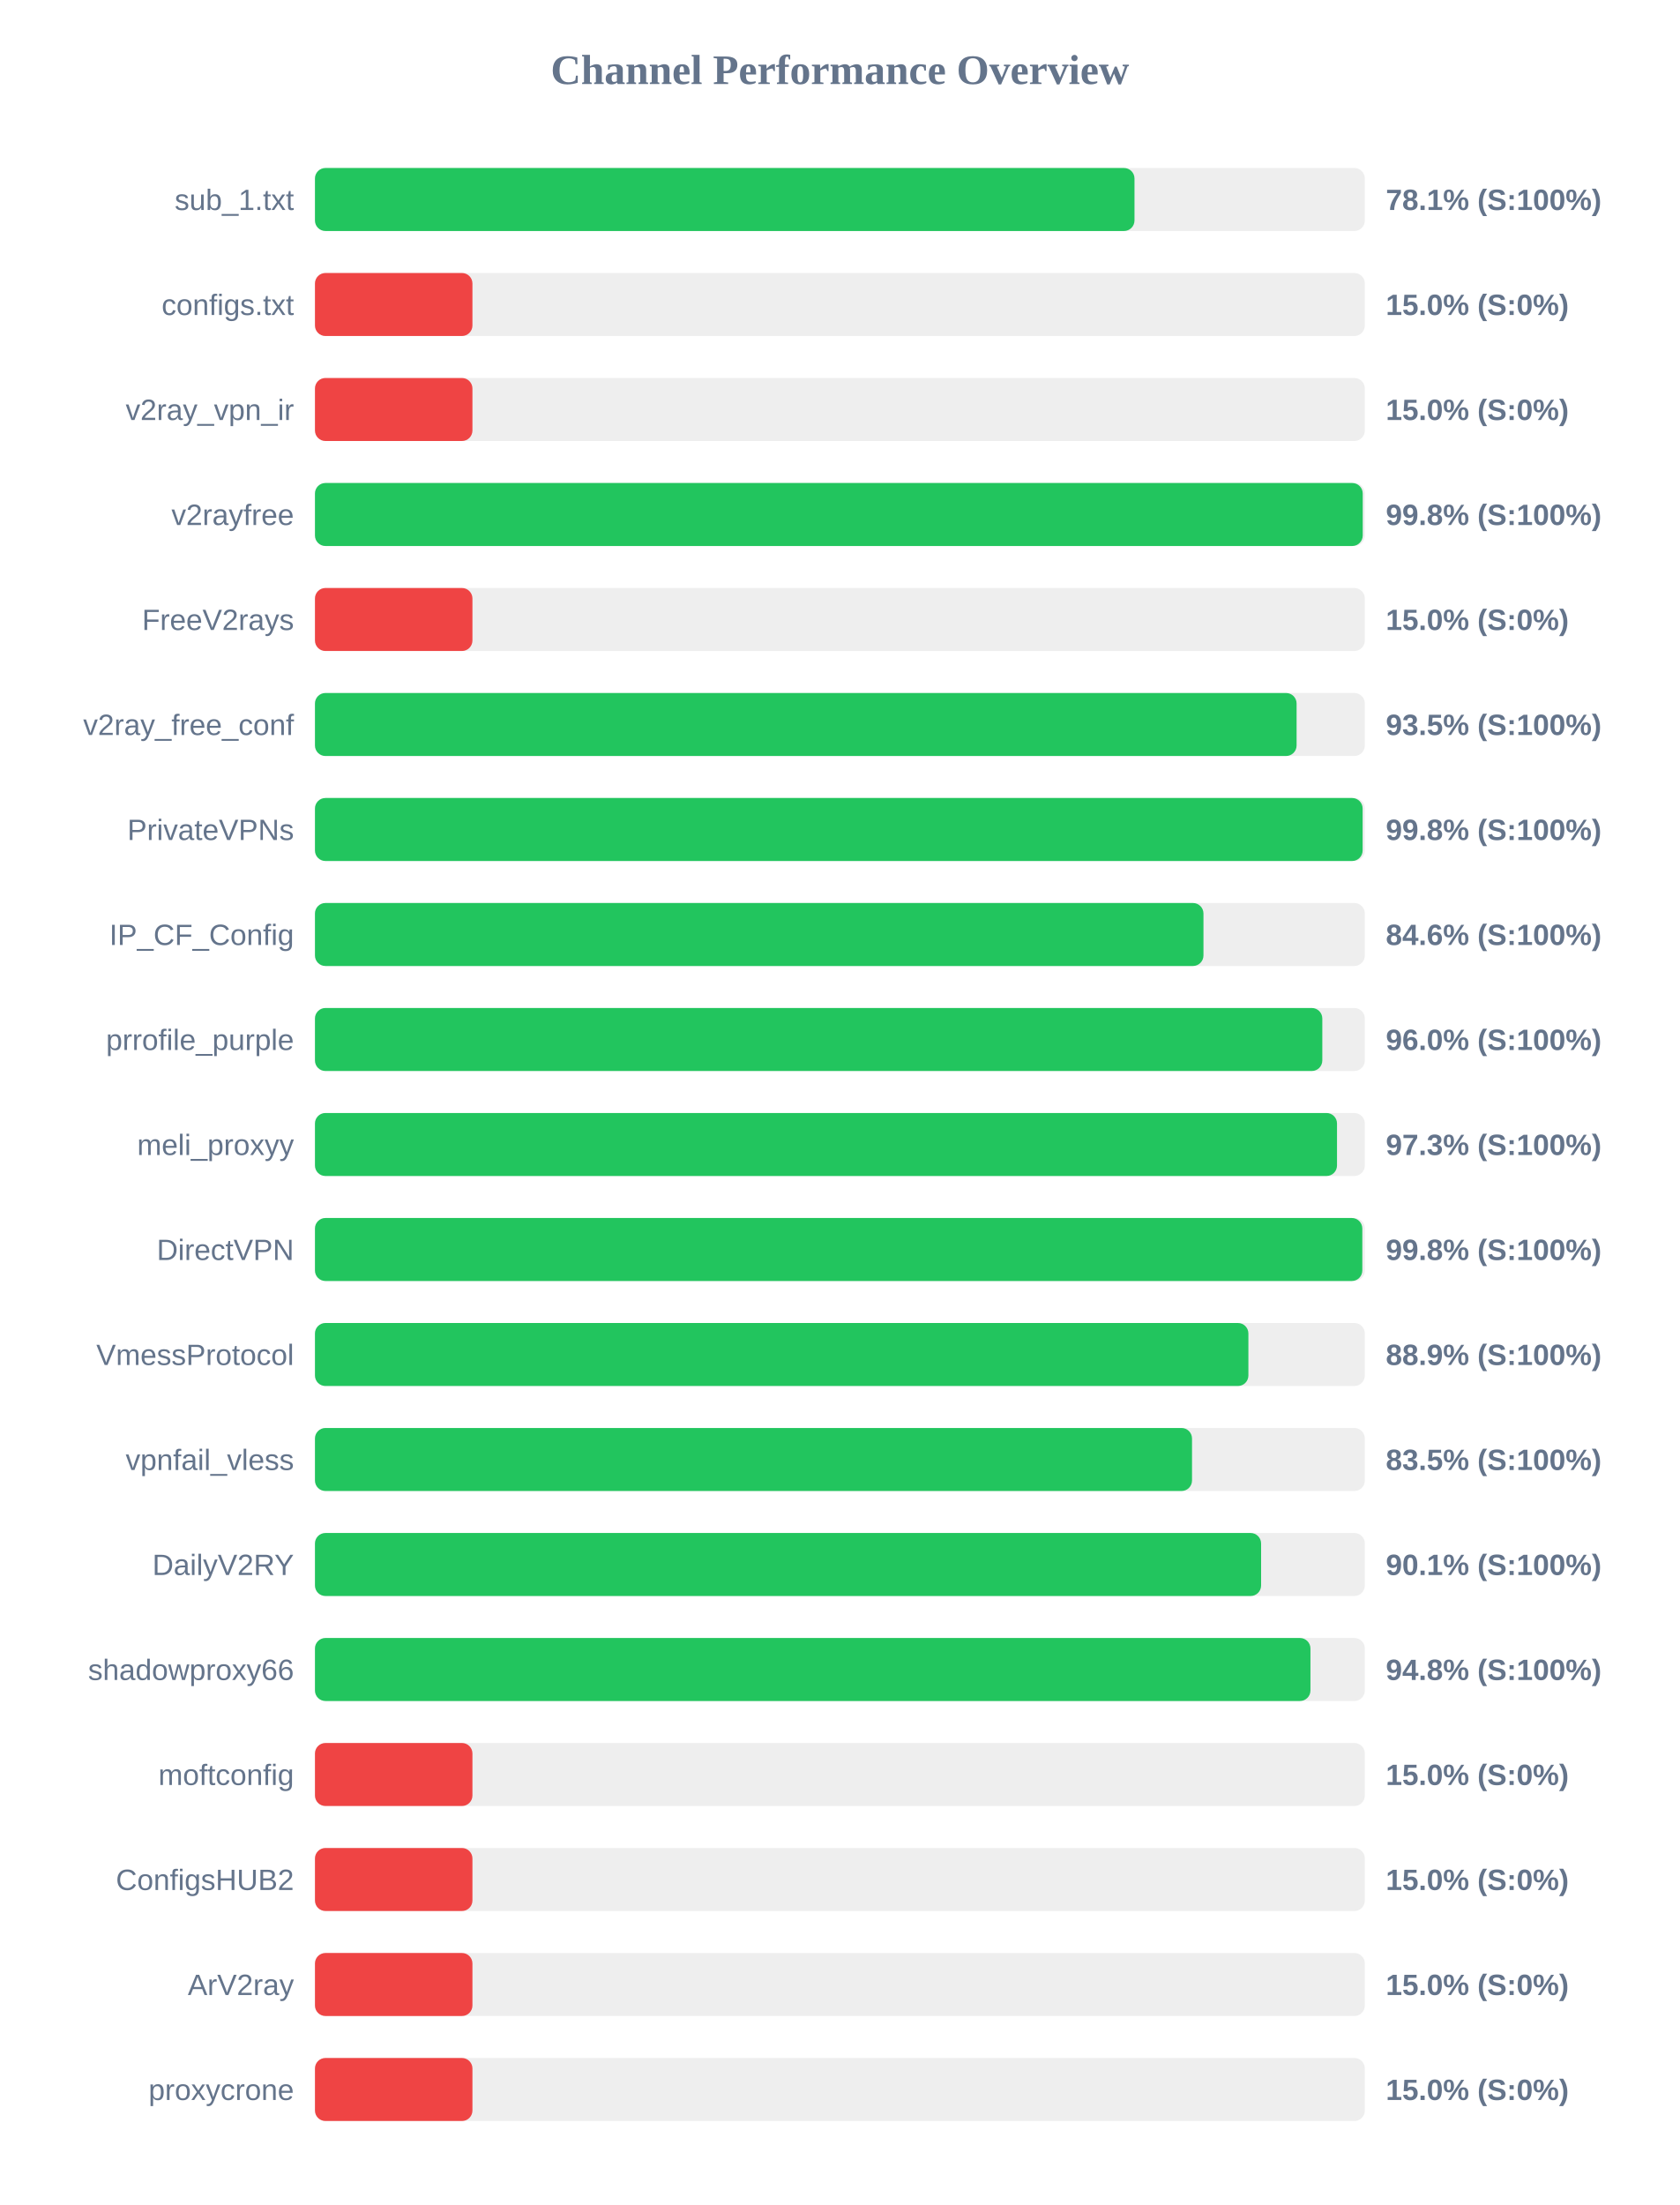
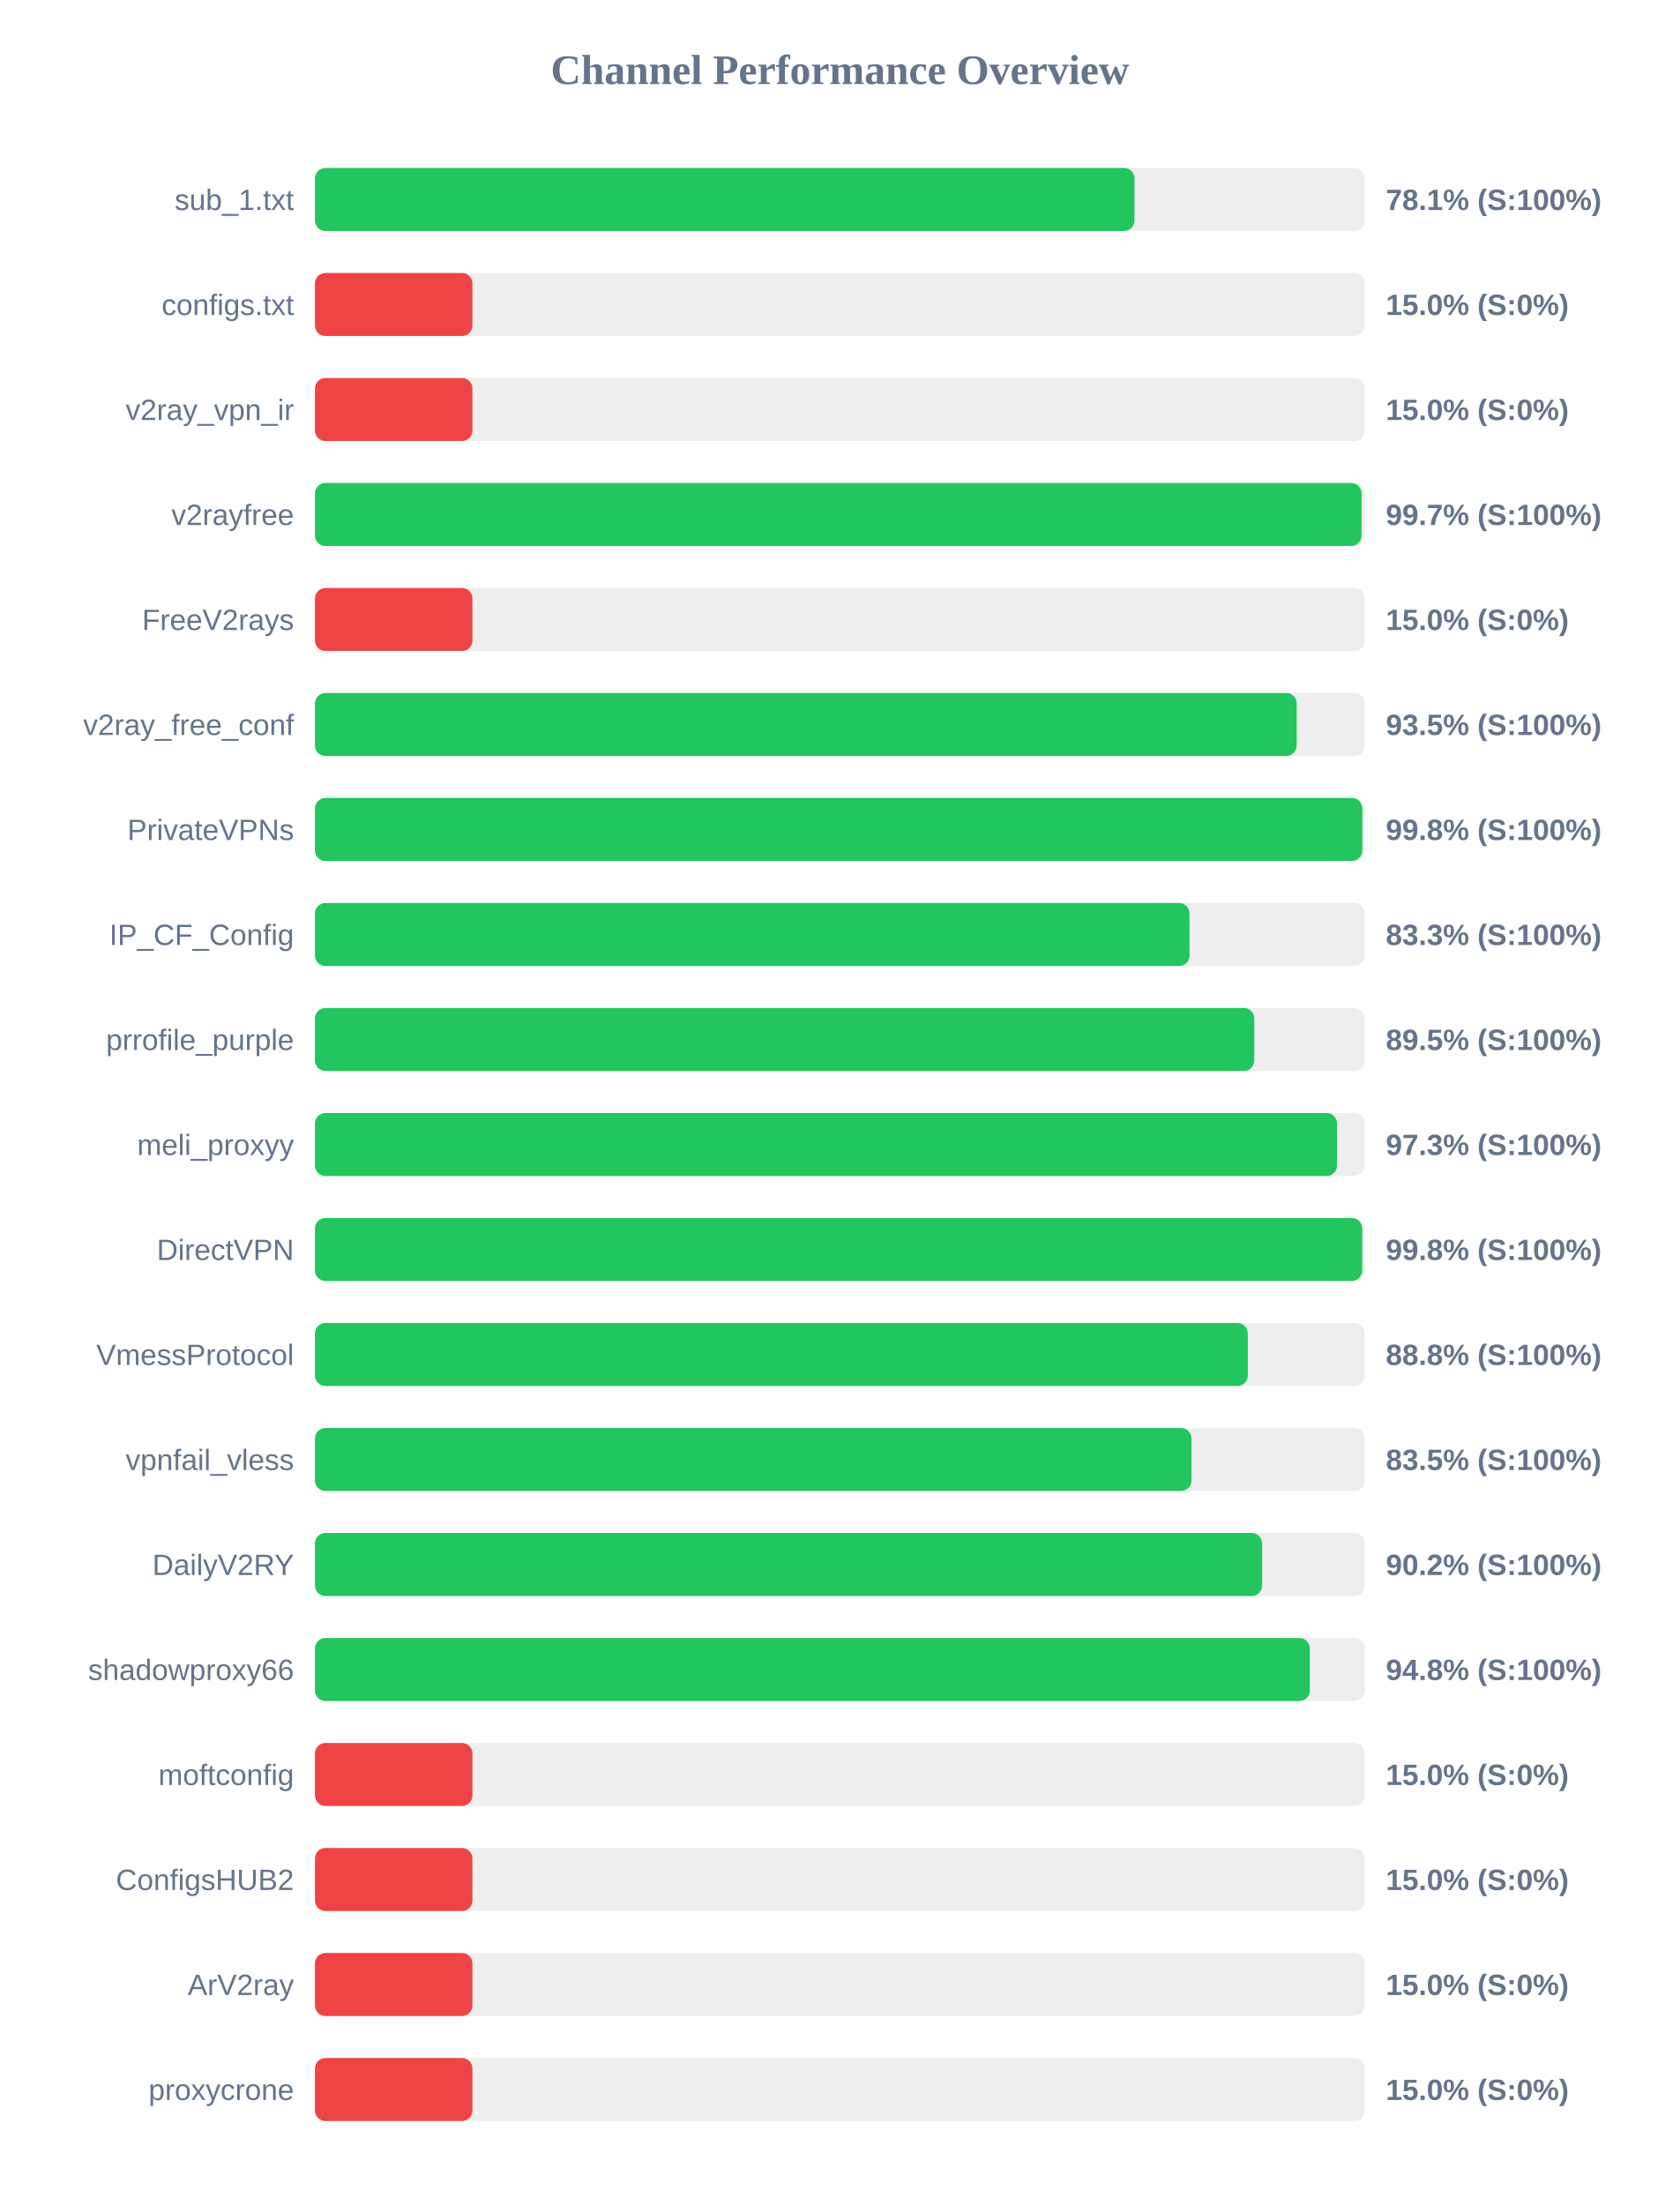
<svg xmlns="http://www.w3.org/2000/svg" width="800" height="1050" version="1.1">
  <style>
        .row { font: 14px Arial; fill: #64748b; }
        .score { font: bold 14px Arial; fill: #64748b; }
    </style>
  <text x="400" y="40" text-anchor="middle" font-size="20px" font-weight="bold" fill="#64748b">Channel Performance Overview</text>
  <rect x="150" y="80" width="500" height="30" fill="#eee" rx="5" />
  <rect x="150" y="80" width="390.3" height="30" fill="#22c55e" rx="5" />
  <text x="140" y="100" text-anchor="end" class="row">sub_1.txt</text>
  <text x="660" y="100" text-anchor="start" class="score">78.1% (S:100%)</text>
  <rect x="150" y="130" width="500" height="30" fill="#eee" rx="5" />
  <rect x="150" y="130" width="75.0" height="30" fill="#ef4444" rx="5" />
  <text x="140" y="150" text-anchor="end" class="row">configs.txt</text>
  <text x="660" y="150" text-anchor="start" class="score">15.0% (S:0%)</text>
  <rect x="150" y="180" width="500" height="30" fill="#eee" rx="5" />
  <rect x="150" y="180" width="75.0" height="30" fill="#ef4444" rx="5" />
  <text x="140" y="200" text-anchor="end" class="row">v2ray_vpn_ir</text>
  <text x="660" y="200" text-anchor="start" class="score">15.0% (S:0%)</text>
  <rect x="150" y="230" width="500" height="30" fill="#eee" rx="5" />
-   <rect x="150" y="230" width="499.0" height="30" fill="#22c55e" rx="5" />
+   <rect x="150" y="230" width="498.45" height="30" fill="#22c55e" rx="5" />
  <text x="140" y="250" text-anchor="end" class="row">v2rayfree</text>
-   <text x="660" y="250" text-anchor="start" class="score">99.8% (S:100%)</text>
+   <text x="660" y="250" text-anchor="start" class="score">99.7% (S:100%)</text>
  <rect x="150" y="280" width="500" height="30" fill="#eee" rx="5" />
  <rect x="150" y="280" width="75.0" height="30" fill="#ef4444" rx="5" />
  <text x="140" y="300" text-anchor="end" class="row">FreeV2rays</text>
  <text x="660" y="300" text-anchor="start" class="score">15.0% (S:0%)</text>
  <rect x="150" y="330" width="500" height="30" fill="#eee" rx="5" />
-   <rect x="150" y="330" width="467.5" height="30" fill="#22c55e" rx="5" />
+   <rect x="150" y="330" width="467.55" height="30" fill="#22c55e" rx="5" />
  <text x="140" y="350" text-anchor="end" class="row">v2ray_free_conf</text>
  <text x="660" y="350" text-anchor="start" class="score">93.5% (S:100%)</text>
  <rect x="150" y="380" width="500" height="30" fill="#eee" rx="5" />
-   <rect x="150" y="380" width="498.95" height="30" fill="#22c55e" rx="5" />
+   <rect x="150" y="380" width="498.8" height="30" fill="#22c55e" rx="5" />
  <text x="140" y="400" text-anchor="end" class="row">PrivateVPNs</text>
  <text x="660" y="400" text-anchor="start" class="score">99.8% (S:100%)</text>
  <rect x="150" y="430" width="500" height="30" fill="#eee" rx="5" />
-   <rect x="150" y="430" width="423.15" height="30" fill="#22c55e" rx="5" />
+   <rect x="150" y="430" width="416.5" height="30" fill="#22c55e" rx="5" />
  <text x="140" y="450" text-anchor="end" class="row">IP_CF_Config</text>
-   <text x="660" y="450" text-anchor="start" class="score">84.6% (S:100%)</text>
+   <text x="660" y="450" text-anchor="start" class="score">83.3% (S:100%)</text>
  <rect x="150" y="480" width="500" height="30" fill="#eee" rx="5" />
-   <rect x="150" y="480" width="479.75" height="30" fill="#22c55e" rx="5" />
+   <rect x="150" y="480" width="447.35" height="30" fill="#22c55e" rx="5" />
  <text x="140" y="500" text-anchor="end" class="row">prrofile_purple</text>
-   <text x="660" y="500" text-anchor="start" class="score">96.0% (S:100%)</text>
+   <text x="660" y="500" text-anchor="start" class="score">89.5% (S:100%)</text>
  <rect x="150" y="530" width="500" height="30" fill="#eee" rx="5" />
  <rect x="150" y="530" width="486.75" height="30" fill="#22c55e" rx="5" />
  <text x="140" y="550" text-anchor="end" class="row">meli_proxyy</text>
  <text x="660" y="550" text-anchor="start" class="score">97.3% (S:100%)</text>
  <rect x="150" y="580" width="500" height="30" fill="#eee" rx="5" />
-   <rect x="150" y="580" width="498.8" height="30" fill="#22c55e" rx="5" />
+   <rect x="150" y="580" width="498.75" height="30" fill="#22c55e" rx="5" />
  <text x="140" y="600" text-anchor="end" class="row">DirectVPN</text>
  <text x="660" y="600" text-anchor="start" class="score">99.8% (S:100%)</text>
  <rect x="150" y="630" width="500" height="30" fill="#eee" rx="5" />
-   <rect x="150" y="630" width="444.55" height="30" fill="#22c55e" rx="5" />
+   <rect x="150" y="630" width="444.25" height="30" fill="#22c55e" rx="5" />
  <text x="140" y="650" text-anchor="end" class="row">VmessProtocol</text>
-   <text x="660" y="650" text-anchor="start" class="score">88.9% (S:100%)</text>
+   <text x="660" y="650" text-anchor="start" class="score">88.8% (S:100%)</text>
  <rect x="150" y="680" width="500" height="30" fill="#eee" rx="5" />
-   <rect x="150" y="680" width="417.7" height="30" fill="#22c55e" rx="5" />
+   <rect x="150" y="680" width="417.45" height="30" fill="#22c55e" rx="5" />
  <text x="140" y="700" text-anchor="end" class="row">vpnfail_vless</text>
  <text x="660" y="700" text-anchor="start" class="score">83.5% (S:100%)</text>
  <rect x="150" y="730" width="500" height="30" fill="#eee" rx="5" />
-   <rect x="150" y="730" width="450.6" height="30" fill="#22c55e" rx="5" />
+   <rect x="150" y="730" width="451.1" height="30" fill="#22c55e" rx="5" />
  <text x="140" y="750" text-anchor="end" class="row">DailyV2RY</text>
-   <text x="660" y="750" text-anchor="start" class="score">90.1% (S:100%)</text>
+   <text x="660" y="750" text-anchor="start" class="score">90.2% (S:100%)</text>
  <rect x="150" y="780" width="500" height="30" fill="#eee" rx="5" />
-   <rect x="150" y="780" width="474.1" height="30" fill="#22c55e" rx="5" />
+   <rect x="150" y="780" width="473.8" height="30" fill="#22c55e" rx="5" />
  <text x="140" y="800" text-anchor="end" class="row">shadowproxy66</text>
  <text x="660" y="800" text-anchor="start" class="score">94.8% (S:100%)</text>
  <rect x="150" y="830" width="500" height="30" fill="#eee" rx="5" />
  <rect x="150" y="830" width="75.0" height="30" fill="#ef4444" rx="5" />
  <text x="140" y="850" text-anchor="end" class="row">moftconfig</text>
  <text x="660" y="850" text-anchor="start" class="score">15.0% (S:0%)</text>
  <rect x="150" y="880" width="500" height="30" fill="#eee" rx="5" />
  <rect x="150" y="880" width="75.0" height="30" fill="#ef4444" rx="5" />
  <text x="140" y="900" text-anchor="end" class="row">ConfigsHUB2</text>
  <text x="660" y="900" text-anchor="start" class="score">15.0% (S:0%)</text>
  <rect x="150" y="930" width="500" height="30" fill="#eee" rx="5" />
  <rect x="150" y="930" width="75.0" height="30" fill="#ef4444" rx="5" />
  <text x="140" y="950" text-anchor="end" class="row">ArV2ray</text>
  <text x="660" y="950" text-anchor="start" class="score">15.0% (S:0%)</text>
  <rect x="150" y="980" width="500" height="30" fill="#eee" rx="5" />
  <rect x="150" y="980" width="75.0" height="30" fill="#ef4444" rx="5" />
  <text x="140" y="1000" text-anchor="end" class="row">proxycrone</text>
  <text x="660" y="1000" text-anchor="start" class="score">15.0% (S:0%)</text>
</svg>
